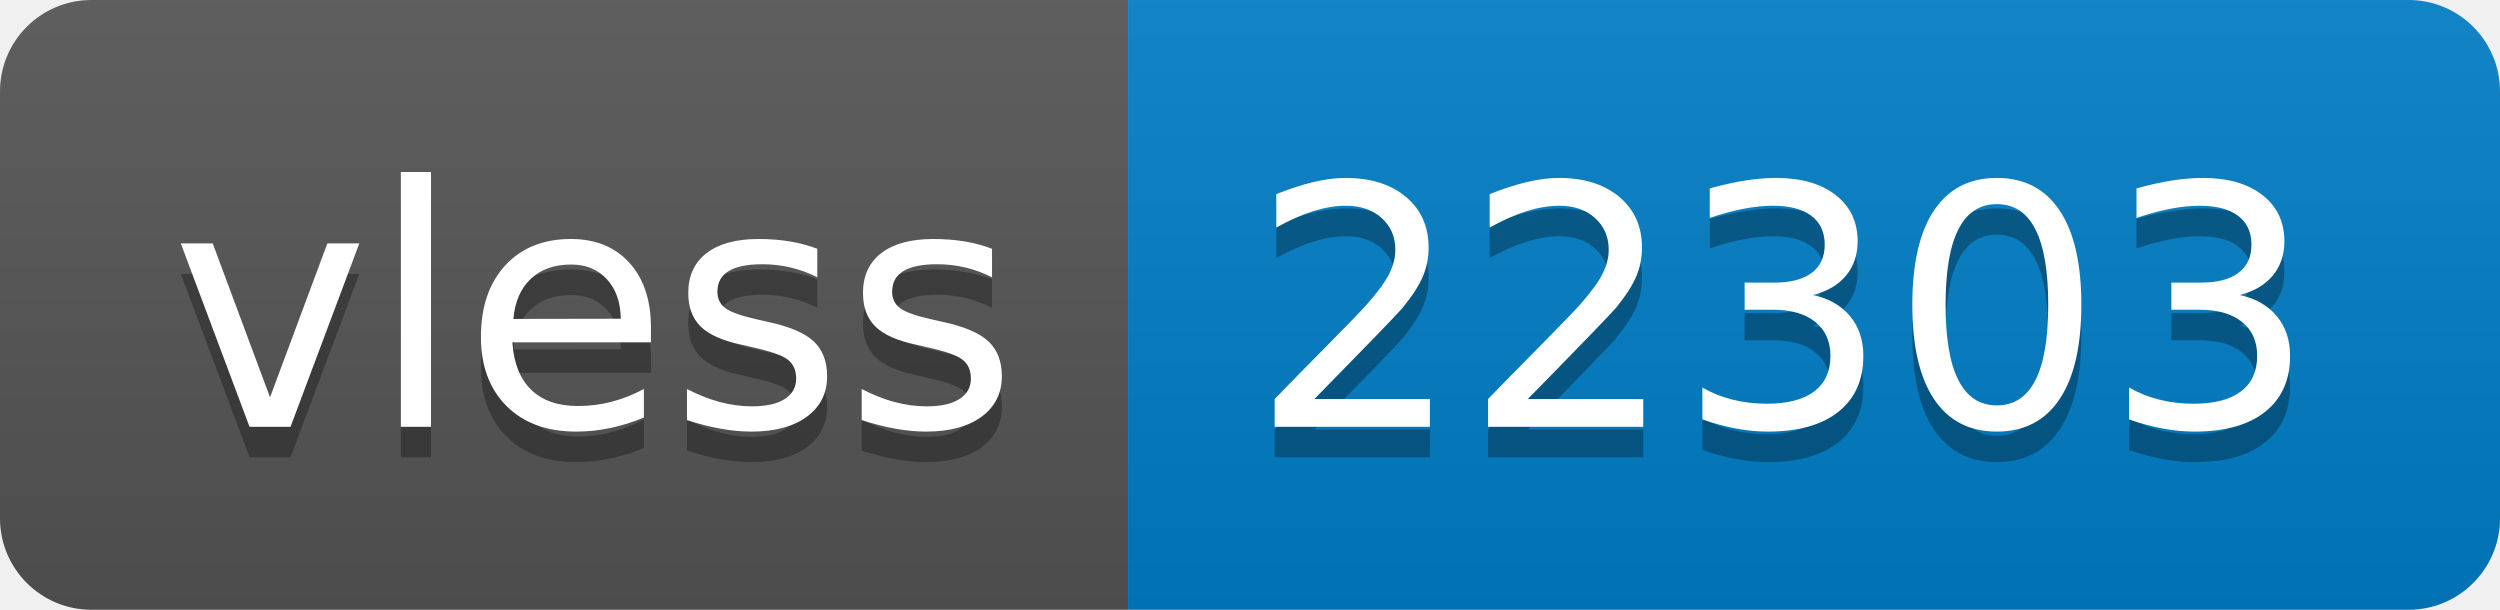
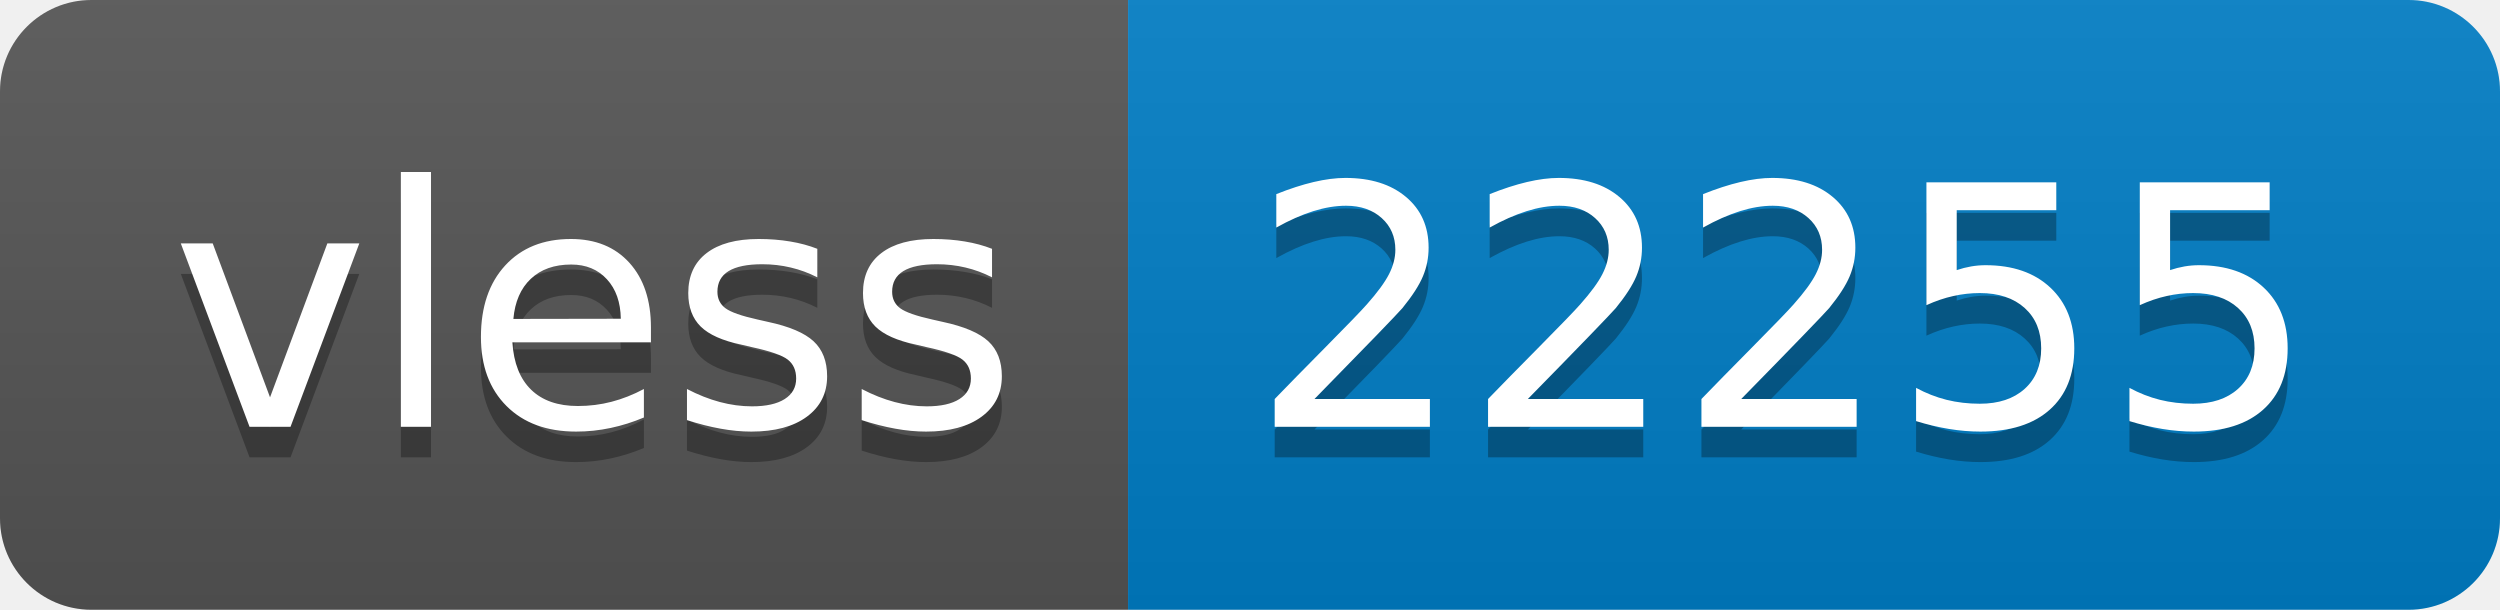
- <svg xmlns="http://www.w3.org/2000/svg" width="82" height="20" role="img" aria-label="vless: 22303">
+ <svg xmlns="http://www.w3.org/2000/svg" width="82" height="20" role="img" aria-label="vless: 22255">
  <linearGradient id="s" x2="0" y2="100%">
    <stop offset="0" stop-color="#bbb" stop-opacity=".1" />
    <stop offset="1" stop-opacity=".1" />
  </linearGradient>
  <clipPath id="r">
    <rect width="82" height="20" rx="3" fill="#fff" />
  </clipPath>
  <g clip-path="url(#r)">
    <rect width="37" height="20" fill="#555" />
    <rect x="37" width="45" height="20" fill="#007ec6" />
    <rect width="82" height="20" fill="url(#s)" />
  </g>
  <g fill="#fff" text-anchor="middle" font-family="Verdana,Geneva,DejaVu Sans,sans-serif" text-rendering="geometricPrecision" font-size="110">
    <text aria-hidden="true" x="195" y="150" fill="#010101" fill-opacity=".3" transform="scale(.1)" textLength="270">vless</text>
    <text x="195" y="140" transform="scale(.1)" fill="#fff" textLength="270">vless</text>
-     <text aria-hidden="true" x="585" y="150" fill="#010101" fill-opacity=".3" transform="scale(.1)" textLength="350">22303</text>
-     <text x="585" y="140" transform="scale(.1)" fill="#fff" textLength="350">22303</text>
+     <text aria-hidden="true" x="585" y="150" fill="#010101" fill-opacity=".3" transform="scale(.1)" textLength="350">22255</text>
+     <text x="585" y="140" transform="scale(.1)" fill="#fff" textLength="350">22255</text>
  </g>
</svg>
